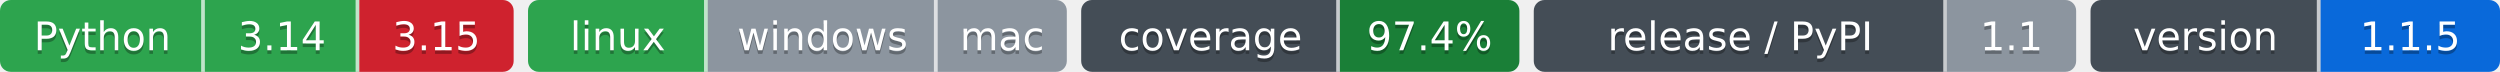
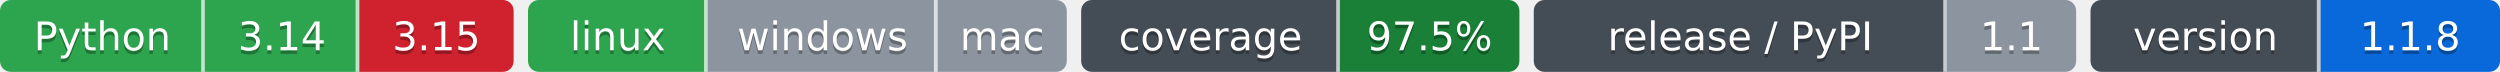
- <svg xmlns="http://www.w3.org/2000/svg" width="696" height="20" role="img" aria-label="Python: CI пройден; 3.14: CI пройден; 3.15: CI не пройден; linux: CI пройден; windows: проверка не проводилась; mac: проверка не проводилась; 97.4%: покрытие 97.4%; 1.1: выпуск v1.1.0, на PyPI не публикуется; 1.1.5: версия 1.1.5">
-   <clipPath id="z4dbfb16e0">
+ <svg xmlns="http://www.w3.org/2000/svg" width="696" height="20" role="img" aria-label="Python: CI пройден; 3.14: CI пройден; 3.15: CI не пройден; linux: CI пройден; windows: проверка не проводилась; mac: проверка не проводилась; 97.5%: покрытие 97.5%; 1.1: выпуск v1.1.0, на PyPI не публикуется; 1.1.8: версия 1.1.8">
+   <clipPath id="zac8571a40">
    <rect width="143" height="20" rx="3" x="0" />
  </clipPath>
-   <clipPath id="z4dbfb16e1">
+   <clipPath id="zac8571a41">
    <rect width="150" height="20" rx="3" x="147" />
  </clipPath>
-   <clipPath id="z4dbfb16e2">
+   <clipPath id="zac8571a42">
    <rect width="122" height="20" rx="3" x="301" />
  </clipPath>
-   <clipPath id="z4dbfb16e3">
+   <clipPath id="zac8571a43">
    <rect width="151" height="20" rx="3" x="427" />
  </clipPath>
-   <clipPath id="z4dbfb16e4">
+   <clipPath id="zac8571a44">
    <rect width="114" height="20" rx="3" x="582" />
  </clipPath>
  <g>
-     <rect x="0" width="57" height="20" fill="#2da44e" clip-path="url(#z4dbfb16e0)" />
-     <rect x="57" width="43" height="20" fill="#2da44e" clip-path="url(#z4dbfb16e0)" />
-     <rect x="100" width="43" height="20" fill="#cf222e" clip-path="url(#z4dbfb16e0)" />
-     <rect x="147" width="50" height="20" fill="#2da44e" clip-path="url(#z4dbfb16e1)" />
-     <rect x="197" width="64" height="20" fill="#8c959f" clip-path="url(#z4dbfb16e1)" />
-     <rect x="261" width="36" height="20" fill="#8c959f" clip-path="url(#z4dbfb16e1)" />
-     <rect x="301" width="72" height="20" fill="#444d56" clip-path="url(#z4dbfb16e2)" />
-     <rect x="373" width="50" height="20" fill="#1a7f37" clip-path="url(#z4dbfb16e2)" />
-     <rect x="427" width="115" height="20" fill="#444d56" clip-path="url(#z4dbfb16e3)" />
-     <rect x="542" width="36" height="20" fill="#8c959f" clip-path="url(#z4dbfb16e3)" />
-     <rect x="582" width="64" height="20" fill="#444d56" clip-path="url(#z4dbfb16e4)" />
-     <rect x="646" width="50" height="20" fill="#0969da" clip-path="url(#z4dbfb16e4)" />
+     <rect x="0" width="57" height="20" fill="#2da44e" clip-path="url(#zac8571a40)" />
+     <rect x="57" width="43" height="20" fill="#2da44e" clip-path="url(#zac8571a40)" />
+     <rect x="100" width="43" height="20" fill="#cf222e" clip-path="url(#zac8571a40)" />
+     <rect x="147" width="50" height="20" fill="#2da44e" clip-path="url(#zac8571a41)" />
+     <rect x="197" width="64" height="20" fill="#8c959f" clip-path="url(#zac8571a41)" />
+     <rect x="261" width="36" height="20" fill="#8c959f" clip-path="url(#zac8571a41)" />
+     <rect x="301" width="72" height="20" fill="#444d56" clip-path="url(#zac8571a42)" />
+     <rect x="373" width="50" height="20" fill="#1a7f37" clip-path="url(#zac8571a42)" />
+     <rect x="427" width="115" height="20" fill="#444d56" clip-path="url(#zac8571a43)" />
+     <rect x="542" width="36" height="20" fill="#8c959f" clip-path="url(#zac8571a43)" />
+     <rect x="582" width="64" height="20" fill="#444d56" clip-path="url(#zac8571a44)" />
+     <rect x="646" width="50" height="20" fill="#0969da" clip-path="url(#zac8571a44)" />
    <rect x="56" width="1" height="20" fill="#fff" fill-opacity=".7" />
    <rect x="99" width="1" height="20" fill="#fff" fill-opacity=".7" />
    <rect x="196" width="1" height="20" fill="#fff" fill-opacity=".7" />
    <rect x="260" width="1" height="20" fill="#fff" fill-opacity=".7" />
    <rect x="372" width="1" height="20" fill="#fff" fill-opacity=".7" />
    <rect x="541" width="1" height="20" fill="#fff" fill-opacity=".7" />
    <rect x="645" width="1" height="20" fill="#fff" fill-opacity=".7" />
  </g>
  <g fill="#fff" text-anchor="middle" font-family="Verdana,Geneva,DejaVu Sans,sans-serif" font-size="11">
    <text x="28.5" y="15" fill="#010101" fill-opacity=".3">Python</text>
    <text x="28.5" y="14">Python</text>
    <text x="78.5" y="15" fill="#010101" fill-opacity=".3">3.14</text>
    <text x="78.5" y="14">3.14</text>
    <text x="121.5" y="15" fill="#010101" fill-opacity=".3">3.15</text>
    <text x="121.5" y="14">3.15</text>
    <text x="172.0" y="15" fill="#010101" fill-opacity=".3">linux</text>
    <text x="172.0" y="14">linux</text>
    <text x="229.0" y="15" fill="#010101" fill-opacity=".3">windows</text>
    <text x="229.0" y="14">windows</text>
    <text x="279.0" y="15" fill="#010101" fill-opacity=".3">mac</text>
    <text x="279.0" y="14">mac</text>
    <text x="337.0" y="15" fill="#010101" fill-opacity=".3">coverage</text>
    <text x="337.0" y="14">coverage</text>
-     <text x="398.0" y="15" fill="#010101" fill-opacity=".3">97.4%</text>
-     <text x="398.0" y="14">97.4%</text>
+     <text x="398.0" y="15" fill="#010101" fill-opacity=".3">97.5%</text>
+     <text x="398.0" y="14">97.5%</text>
    <text x="484.5" y="15" fill="#010101" fill-opacity=".3">release / PyPI</text>
    <text x="484.5" y="14">release / PyPI</text>
    <text x="560.0" y="15" fill="#010101" fill-opacity=".3">1.1</text>
    <text x="560.0" y="14">1.1</text>
    <text x="614.0" y="15" fill="#010101" fill-opacity=".3">version</text>
    <text x="614.0" y="14">version</text>
-     <text x="671.0" y="15" fill="#010101" fill-opacity=".3">1.1.5</text>
-     <text x="671.0" y="14">1.1.5</text>
+     <text x="671.0" y="15" fill="#010101" fill-opacity=".3">1.1.8</text>
+     <text x="671.0" y="14">1.1.8</text>
  </g>
</svg>
